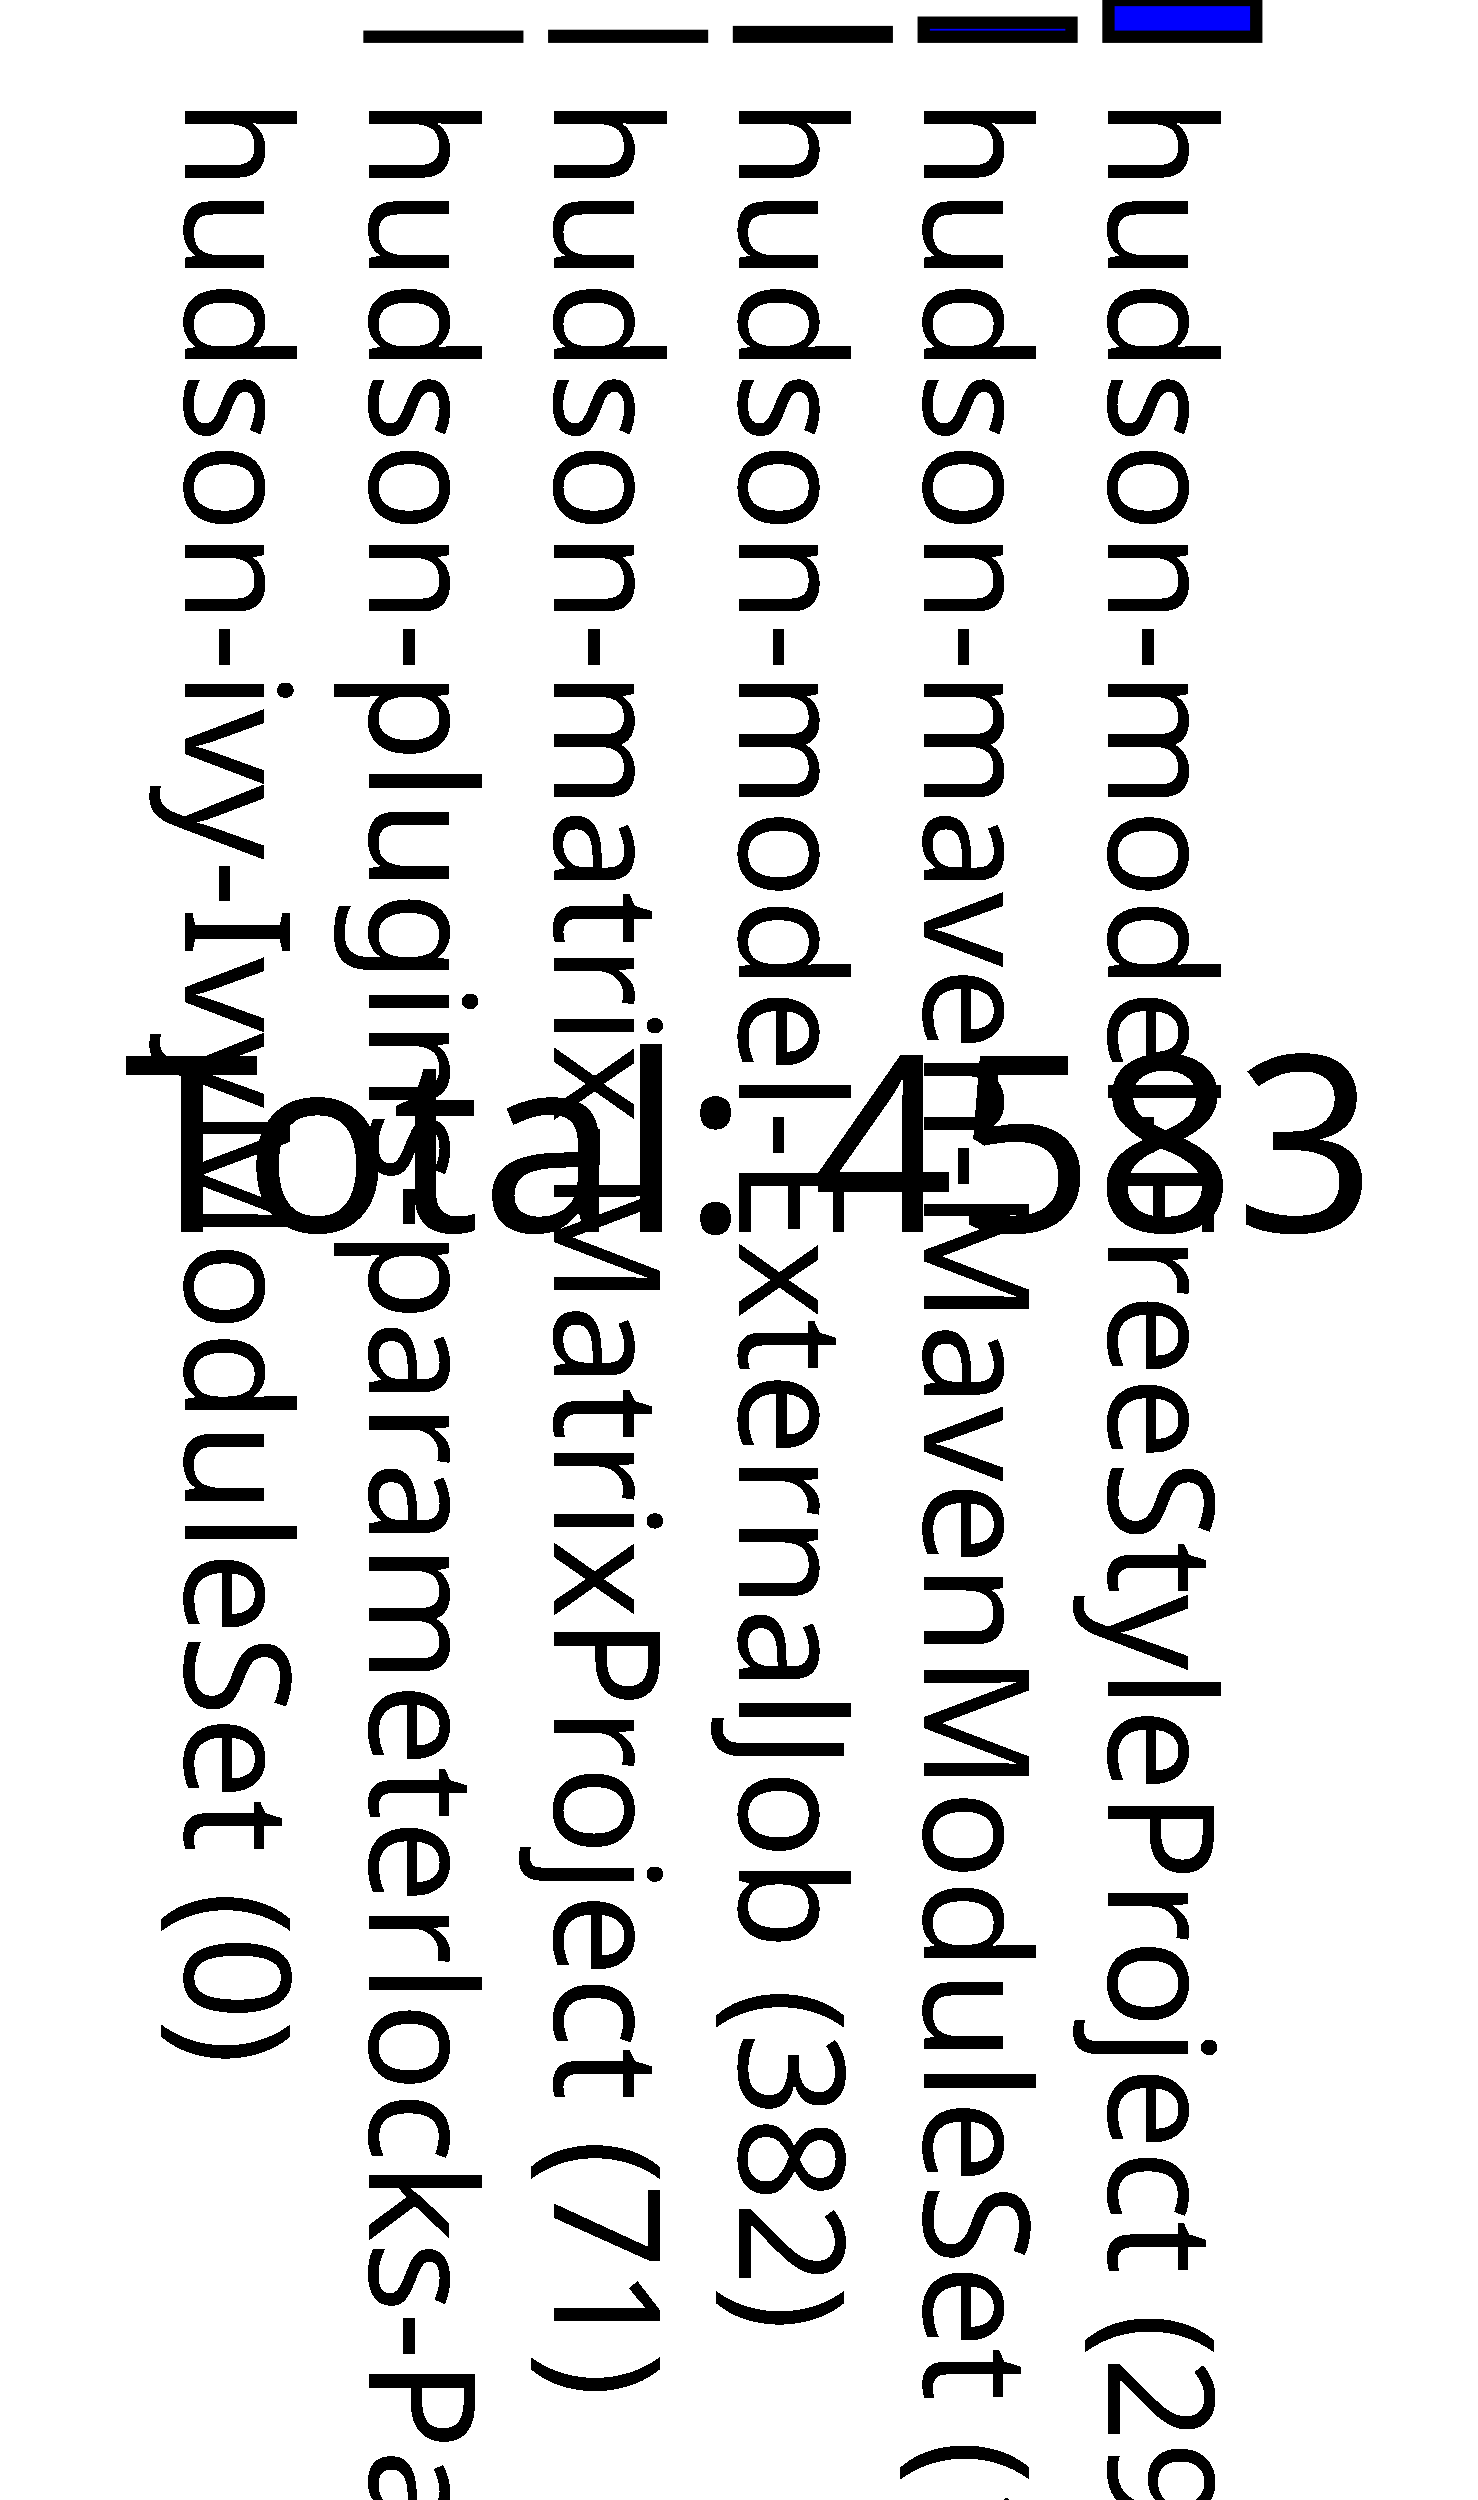
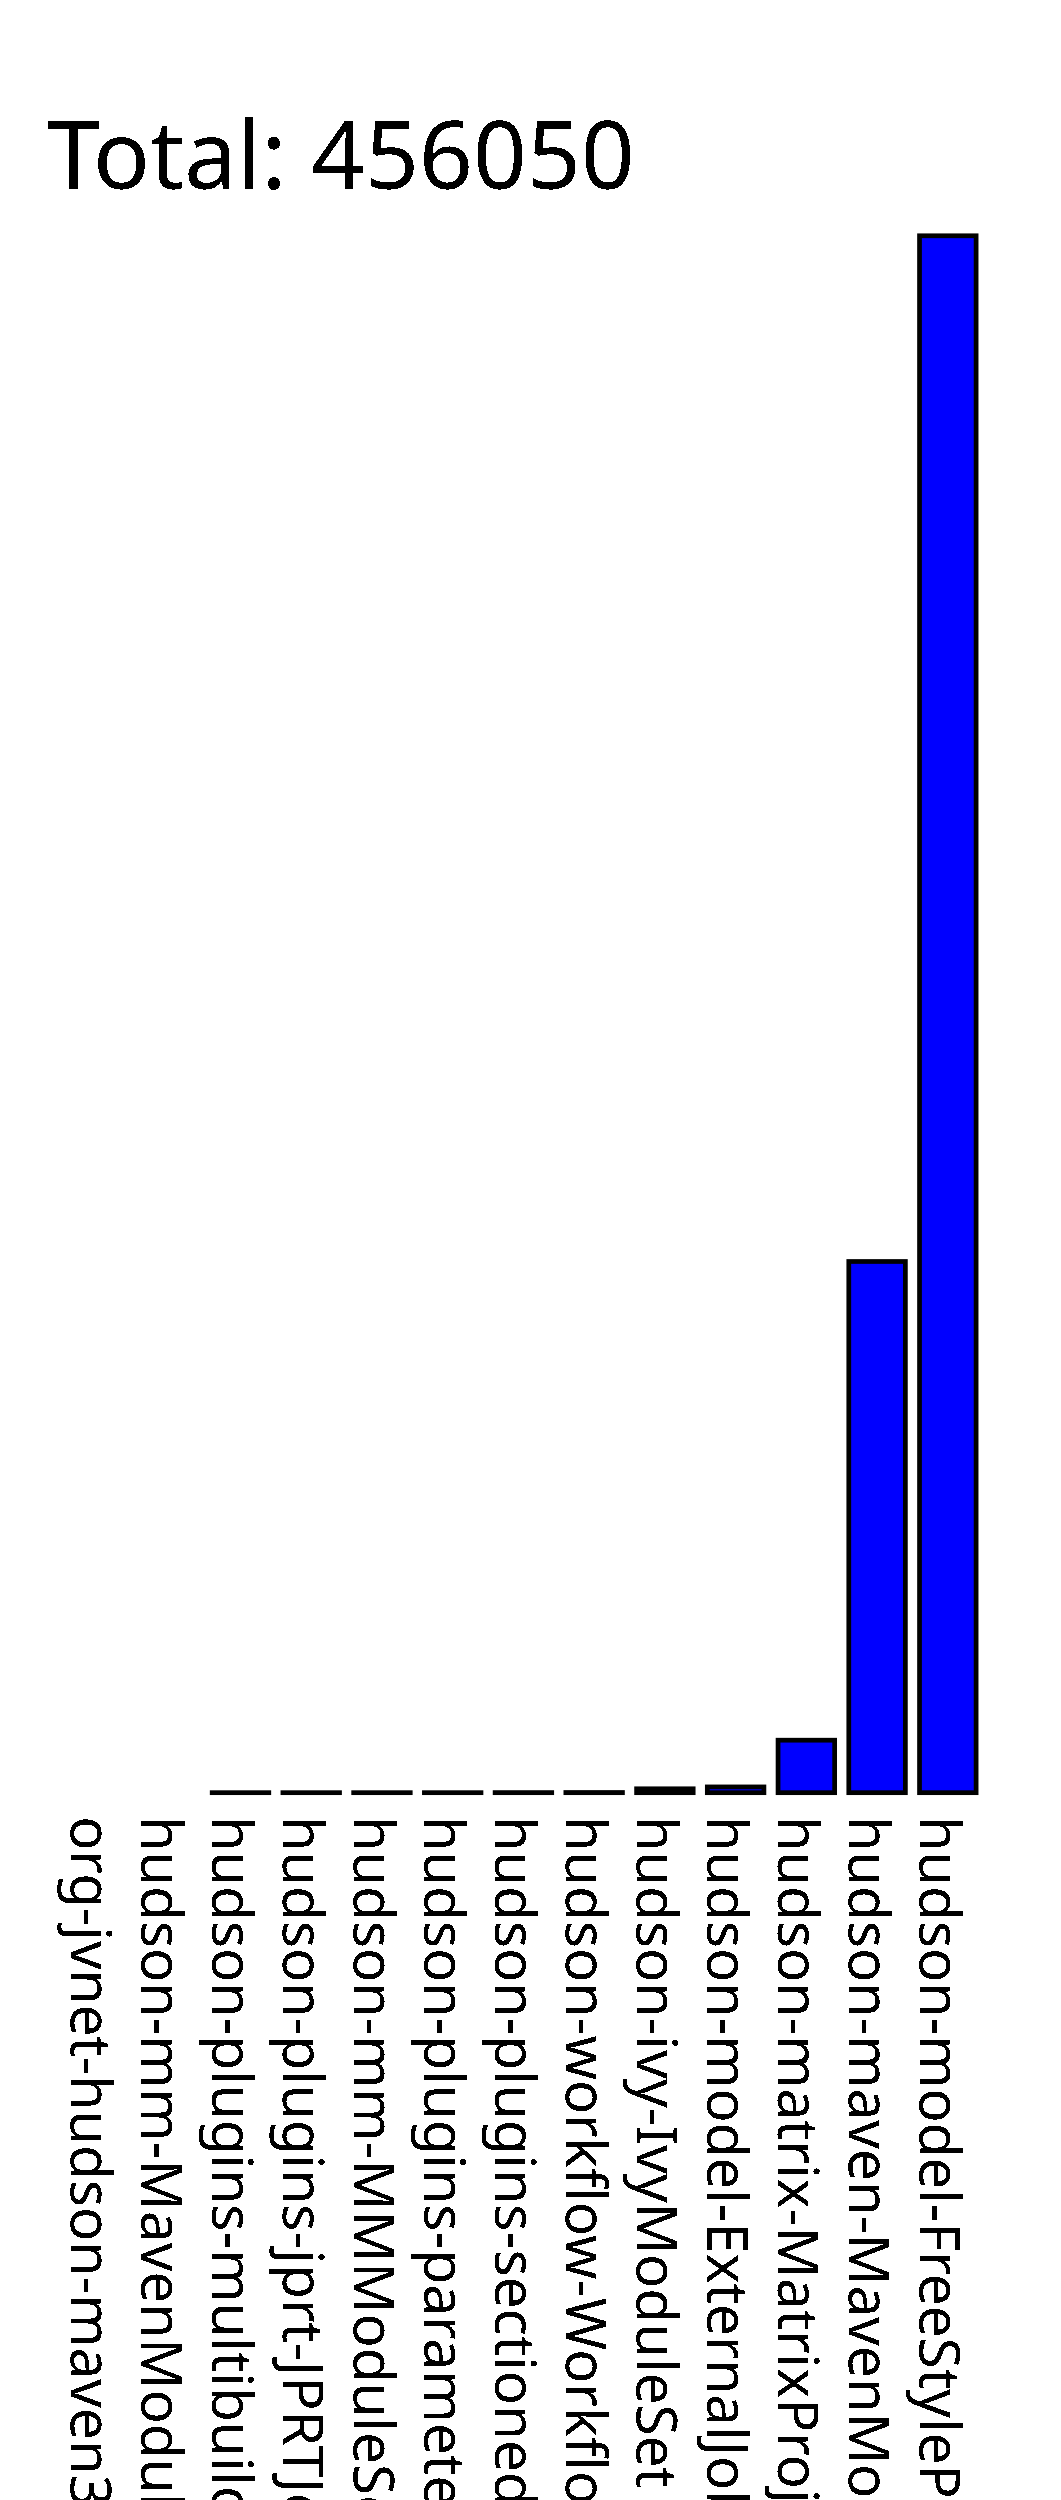
- <svg xmlns="http://www.w3.org/2000/svg" version="1.1" preserveAspectRatio="none" viewBox="0 0 120 202.984">
-   <rect fill="blue" height="0" stroke="black" width="12" x="15" y="2.984" />
-   <text x="15" y="7.984" font-family="Tahoma" font-size="12" transform="rotate(90 15,7.984)" text-rendering="optimizeSpeed" fill="#000000;">hudson-ivy-IvyModuleSet (0)</text>
-   <rect fill="blue" height="0.003" stroke="black" width="12" x="30" y="2.981" />
-   <text x="30" y="7.984" font-family="Tahoma" font-size="12" transform="rotate(90 30,7.984)" text-rendering="optimizeSpeed" fill="#000000;">hudson-plugins-parameterlocks-ParameterLocksProject (3)</text>
-   <rect fill="blue" height="0.071" stroke="black" width="12" x="45" y="2.913" />
-   <text x="45" y="7.984" font-family="Tahoma" font-size="12" transform="rotate(90 45,7.984)" text-rendering="optimizeSpeed" fill="#000000;">hudson-matrix-MatrixProject (71)</text>
-   <rect fill="blue" height="0.382" stroke="black" width="12" x="60" y="2.602" />
-   <text x="60" y="7.984" font-family="Tahoma" font-size="12" transform="rotate(90 60,7.984)" text-rendering="optimizeSpeed" fill="#000000;">hudson-model-ExternalJob (382)</text>
-   <rect fill="blue" height="1.143" stroke="black" width="12" x="75" y="1.841" />
-   <text x="75" y="7.984" font-family="Tahoma" font-size="12" transform="rotate(90 75,7.984)" text-rendering="optimizeSpeed" fill="#000000;">hudson-maven-MavenModuleSet (1143)</text>
-   <rect fill="blue" height="2.984" stroke="black" width="12" x="90" y="0.000" />
-   <text x="90" y="7.984" font-family="Tahoma" font-size="12" transform="rotate(90 90,7.984)" text-rendering="optimizeSpeed" fill="#000000;">hudson-model-FreeStyleProject (2984)</text>
-   <text x="10" y="100" font-family="Tahoma" font-size="20" text-rendering="optimizeSpeed" fill="#000000;">Total: 4583</text>
+ <svg xmlns="http://www.w3.org/2000/svg" version="1.1" preserveAspectRatio="none" viewBox="0 0 225 530.166">
+   <rect fill="blue" height="0" stroke="black" width="12" x="15" y="380.166" />
+   <text x="15" y="385.166" font-family="Tahoma" font-size="12" transform="rotate(90 15,385.166)" text-rendering="optimizeSpeed" fill="#000000;">org-jvnet-hudson-maven3-Maven3Project (0)</text>
+   <rect fill="blue" height="0" stroke="black" width="12" x="30" y="380.166" />
+   <text x="30" y="385.166" font-family="Tahoma" font-size="12" transform="rotate(90 30,385.166)" text-rendering="optimizeSpeed" fill="#000000;">hudson-mm-MavenModuleSet (0)</text>
+   <rect fill="blue" height="0.001" stroke="black" width="12" x="45" y="380.165" />
+   <text x="45" y="385.166" font-family="Tahoma" font-size="12" transform="rotate(90 45,385.166)" text-rendering="optimizeSpeed" fill="#000000;">hudson-plugins-multibuild-MultiBuildJob (1)</text>
+   <rect fill="blue" height="0.001" stroke="black" width="12" x="60" y="380.165" />
+   <text x="60" y="385.166" font-family="Tahoma" font-size="12" transform="rotate(90 60,385.166)" text-rendering="optimizeSpeed" fill="#000000;">hudson-plugins-jprt-JPRTJob (1)</text>
+   <rect fill="blue" height="0.002" stroke="black" width="12" x="75" y="380.164" />
+   <text x="75" y="385.166" font-family="Tahoma" font-size="12" transform="rotate(90 75,385.166)" text-rendering="optimizeSpeed" fill="#000000;">hudson-mm-MMModuleSet (2)</text>
+   <rect fill="blue" height="0.003" stroke="black" width="12" x="90" y="380.163" />
+   <text x="90" y="385.166" font-family="Tahoma" font-size="12" transform="rotate(90 90,385.166)" text-rendering="optimizeSpeed" fill="#000000;">hudson-plugins-parameterlocks-ParameterLocksProject (3)</text>
+   <rect fill="blue" height="0.019" stroke="black" width="12" x="105" y="380.147" />
+   <text x="105" y="385.166" font-family="Tahoma" font-size="12" transform="rotate(90 105,385.166)" text-rendering="optimizeSpeed" fill="#000000;">hudson-plugins-sectioned_view-TaobaoStyleProject (19)</text>
+   <rect fill="blue" height="0.038" stroke="black" width="12" x="120" y="380.128" />
+   <text x="120" y="385.166" font-family="Tahoma" font-size="12" transform="rotate(90 120,385.166)" text-rendering="optimizeSpeed" fill="#000000;">hudson-workflow-WorkflowProject (38)</text>
+   <rect fill="blue" height="0.825" stroke="black" width="12" x="135" y="379.341" />
+   <text x="135" y="385.166" font-family="Tahoma" font-size="12" transform="rotate(90 135,385.166)" text-rendering="optimizeSpeed" fill="#000000;">hudson-ivy-IvyModuleSet (825)</text>
+   <rect fill="blue" height="1.221" stroke="black" width="12" x="150" y="378.945" />
+   <text x="150" y="385.166" font-family="Tahoma" font-size="12" transform="rotate(90 150,385.166)" text-rendering="optimizeSpeed" fill="#000000;">hudson-model-ExternalJob (1221)</text>
+   <rect fill="blue" height="11.127" stroke="black" width="12" x="165" y="369.039" />
+   <text x="165" y="385.166" font-family="Tahoma" font-size="12" transform="rotate(90 165,385.166)" text-rendering="optimizeSpeed" fill="#000000;">hudson-matrix-MatrixProject (11127)</text>
+   <rect fill="blue" height="112.647" stroke="black" width="12" x="180" y="267.519" />
+   <text x="180" y="385.166" font-family="Tahoma" font-size="12" transform="rotate(90 180,385.166)" text-rendering="optimizeSpeed" fill="#000000;">hudson-maven-MavenModuleSet (112647)</text>
+   <rect fill="blue" height="330.166" stroke="black" width="12" x="195" y="50.000" />
+   <text x="195" y="385.166" font-family="Tahoma" font-size="12" transform="rotate(90 195,385.166)" text-rendering="optimizeSpeed" fill="#000000;">hudson-model-FreeStyleProject (330166)</text>
+   <text x="10" y="40" font-family="Tahoma" font-size="20" text-rendering="optimizeSpeed" fill="#000000;">Total: 456050</text>
</svg>
